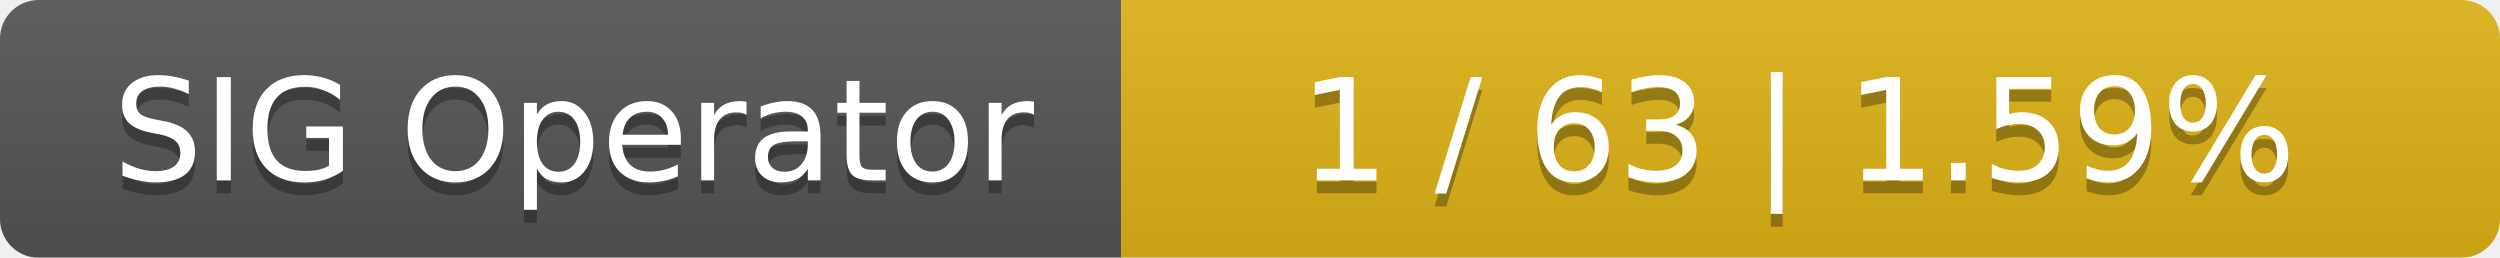
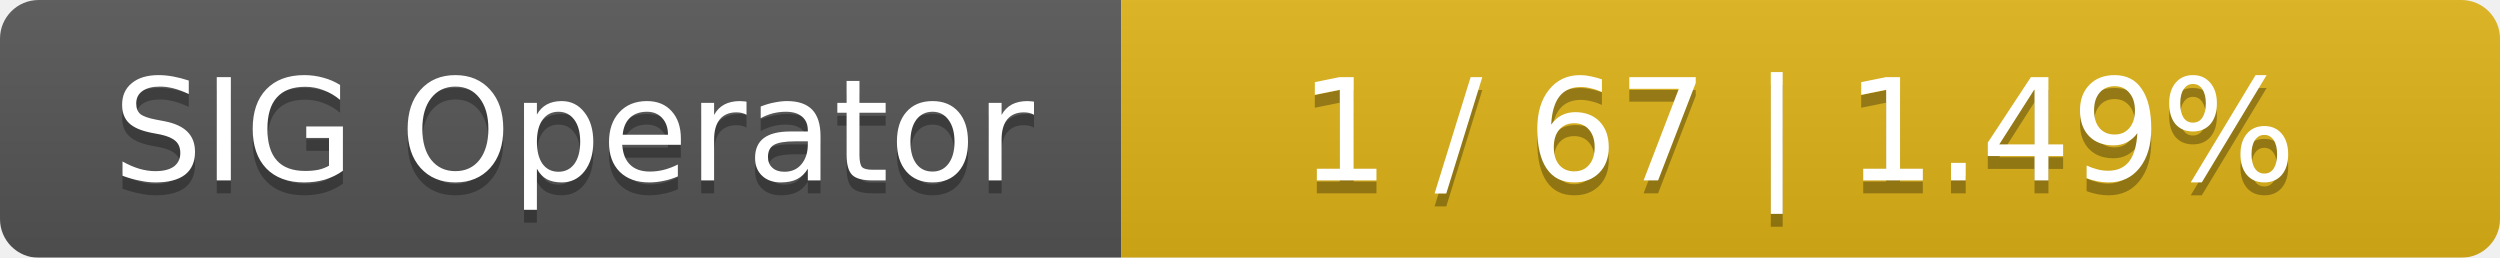
<svg xmlns="http://www.w3.org/2000/svg" width="194" height="20">
  <linearGradient id="smooth" x2="0" y2="100%">
    <stop offset="0" stop-color="#bbb" stop-opacity=".1" />
    <stop offset="1" stop-opacity=".1" />
  </linearGradient>
  <mask id="round">
    <rect width="194" height="20" rx="3" fill="#fff" />
  </mask>
  <g mask="url(#round)">
    <rect width="87" height="20" fill="#555" />
    <rect x="87" width="107" height="20" fill="#dfb317" />
    <rect width="194" height="20" fill="url(#smooth)" />
  </g>
  <g fill="#fff" text-anchor="middle" font-family="DejaVu Sans,Verdana,Geneva,sans-serif" font-size="11">
    <text x="44.5" y="15" fill="#010101" fill-opacity=".3">SIG Operator</text>
    <text x="44.5" y="14">SIG Operator</text>
-     <text x="139.5" y="15" fill="#010101" fill-opacity=".3">1 / 63    |    1.59%</text>
-     <text x="139.5" y="14">1 / 63    |    1.59%</text>
+     <text x="139.5" y="15" fill="#010101" fill-opacity=".3">1 / 67    |    1.49%</text>
+     <text x="139.5" y="14">1 / 67    |    1.49%</text>
  </g>
</svg>
